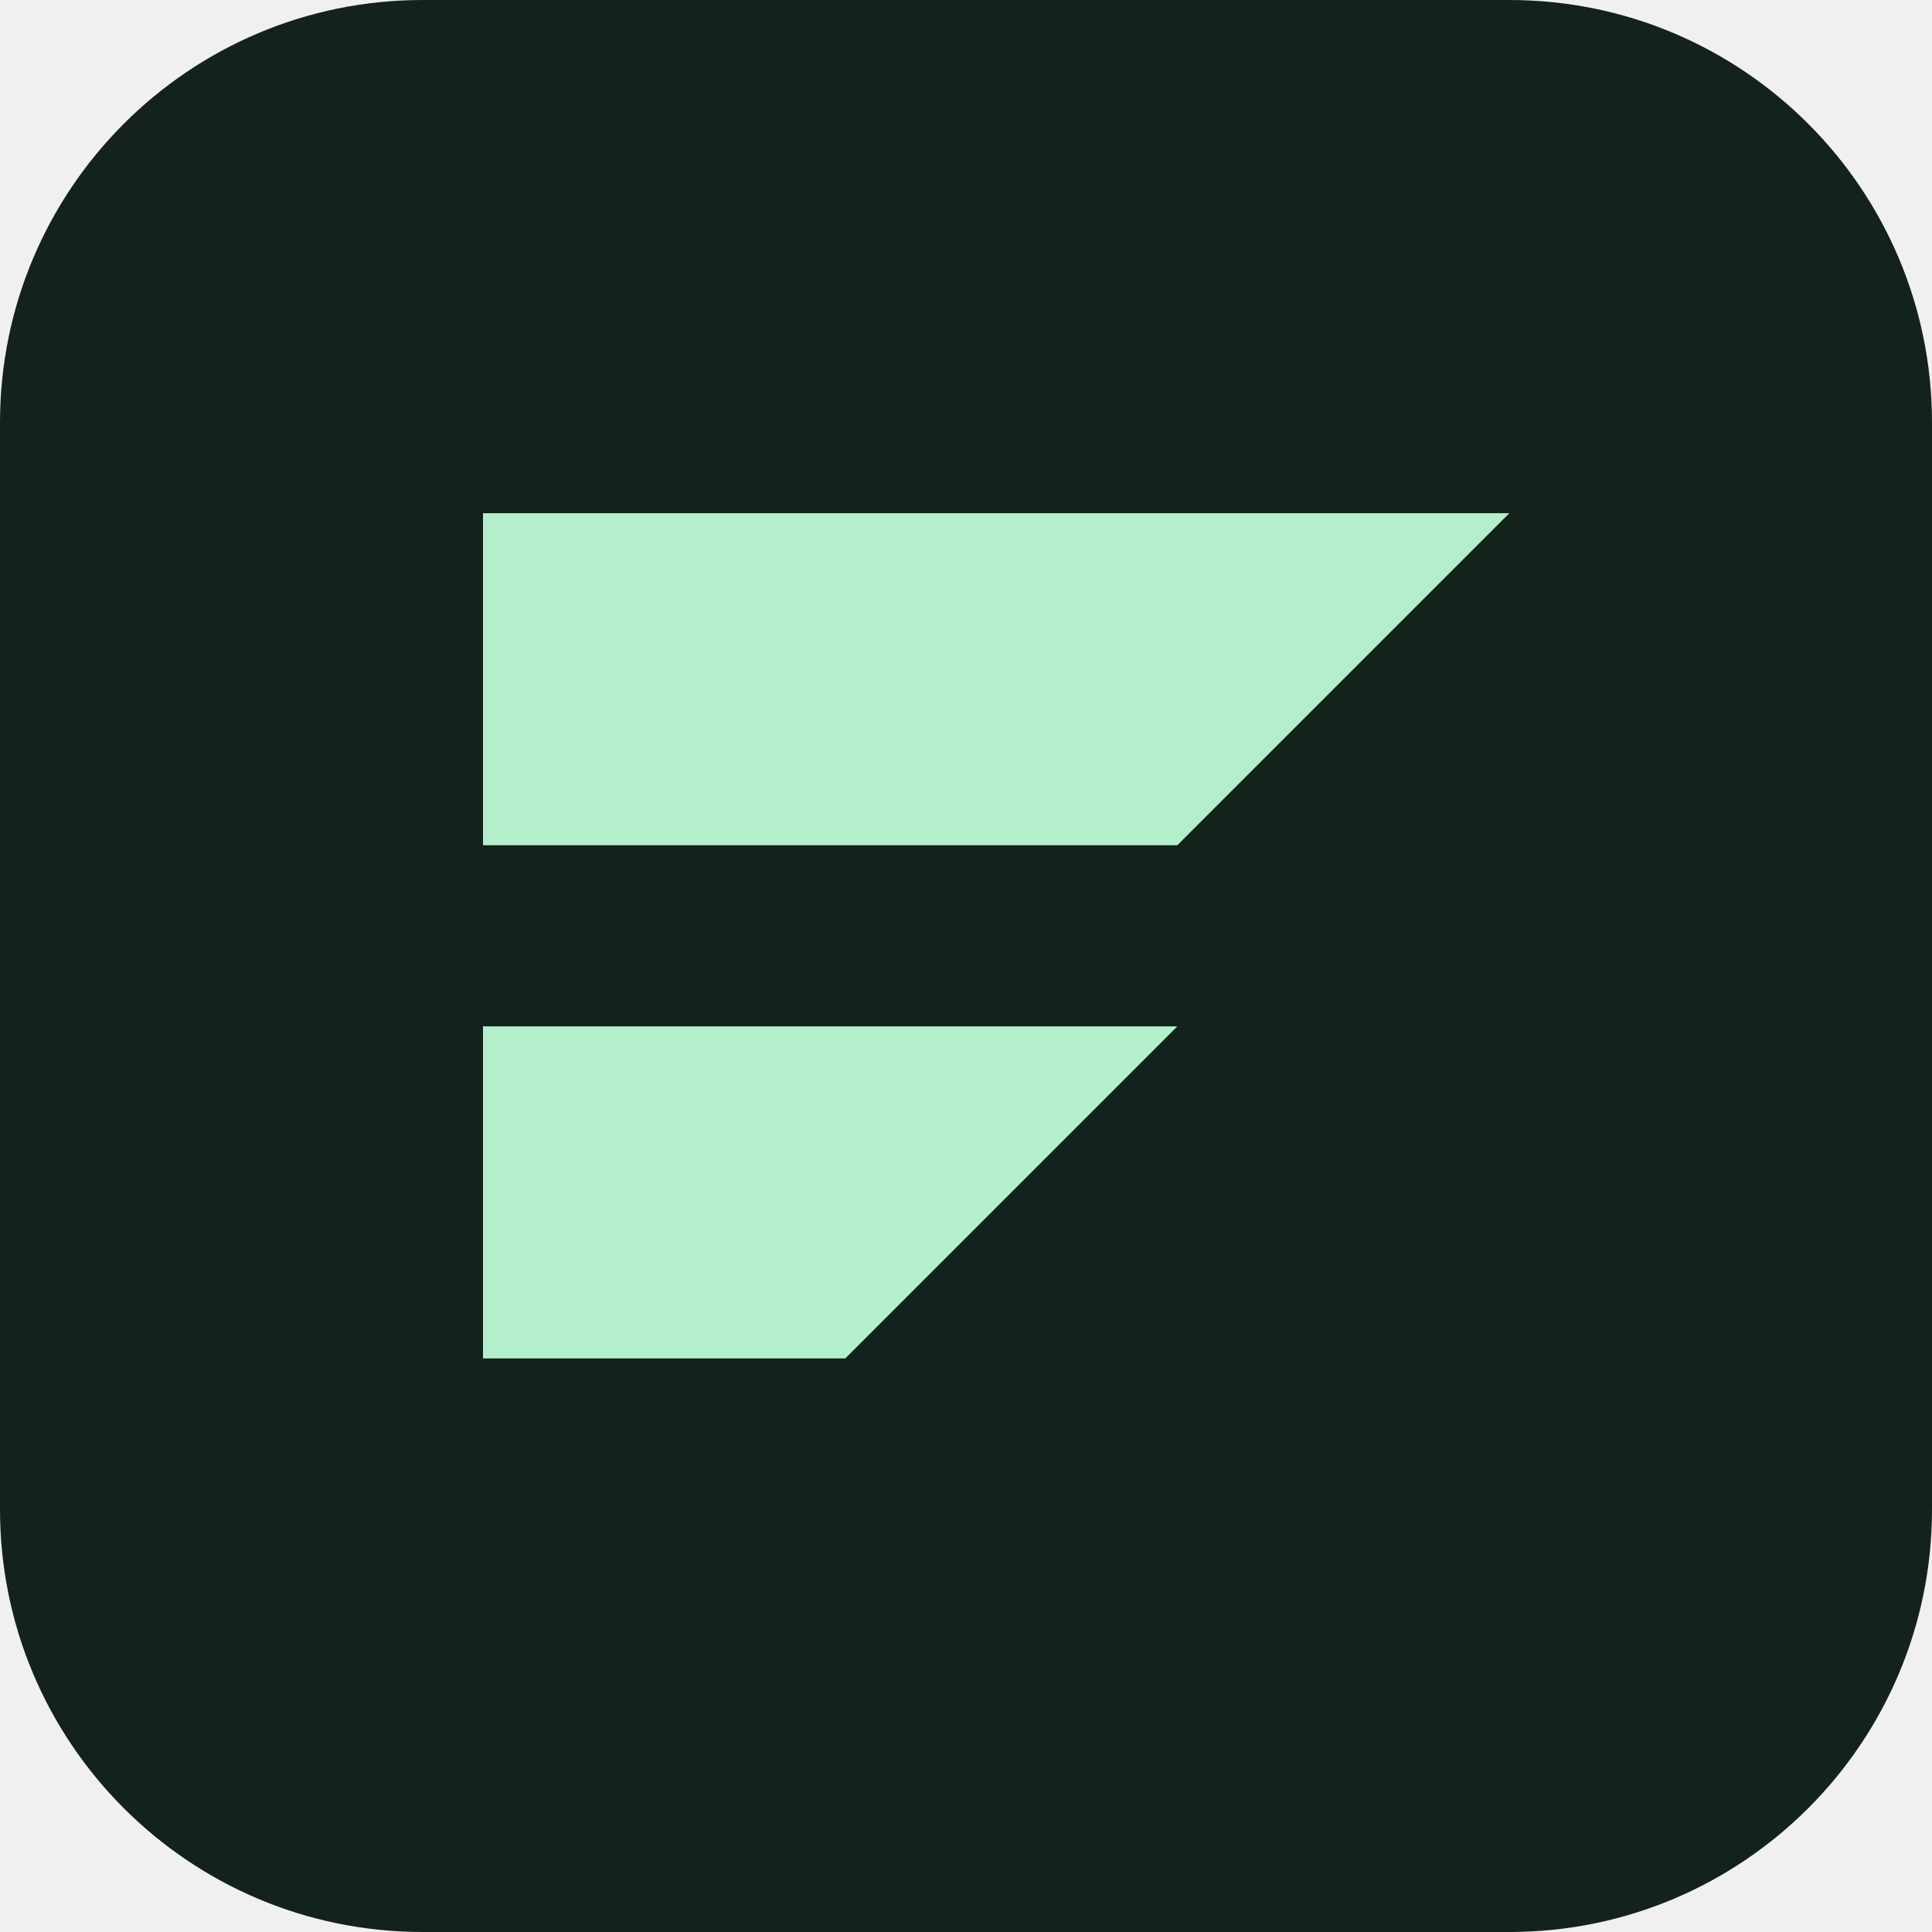
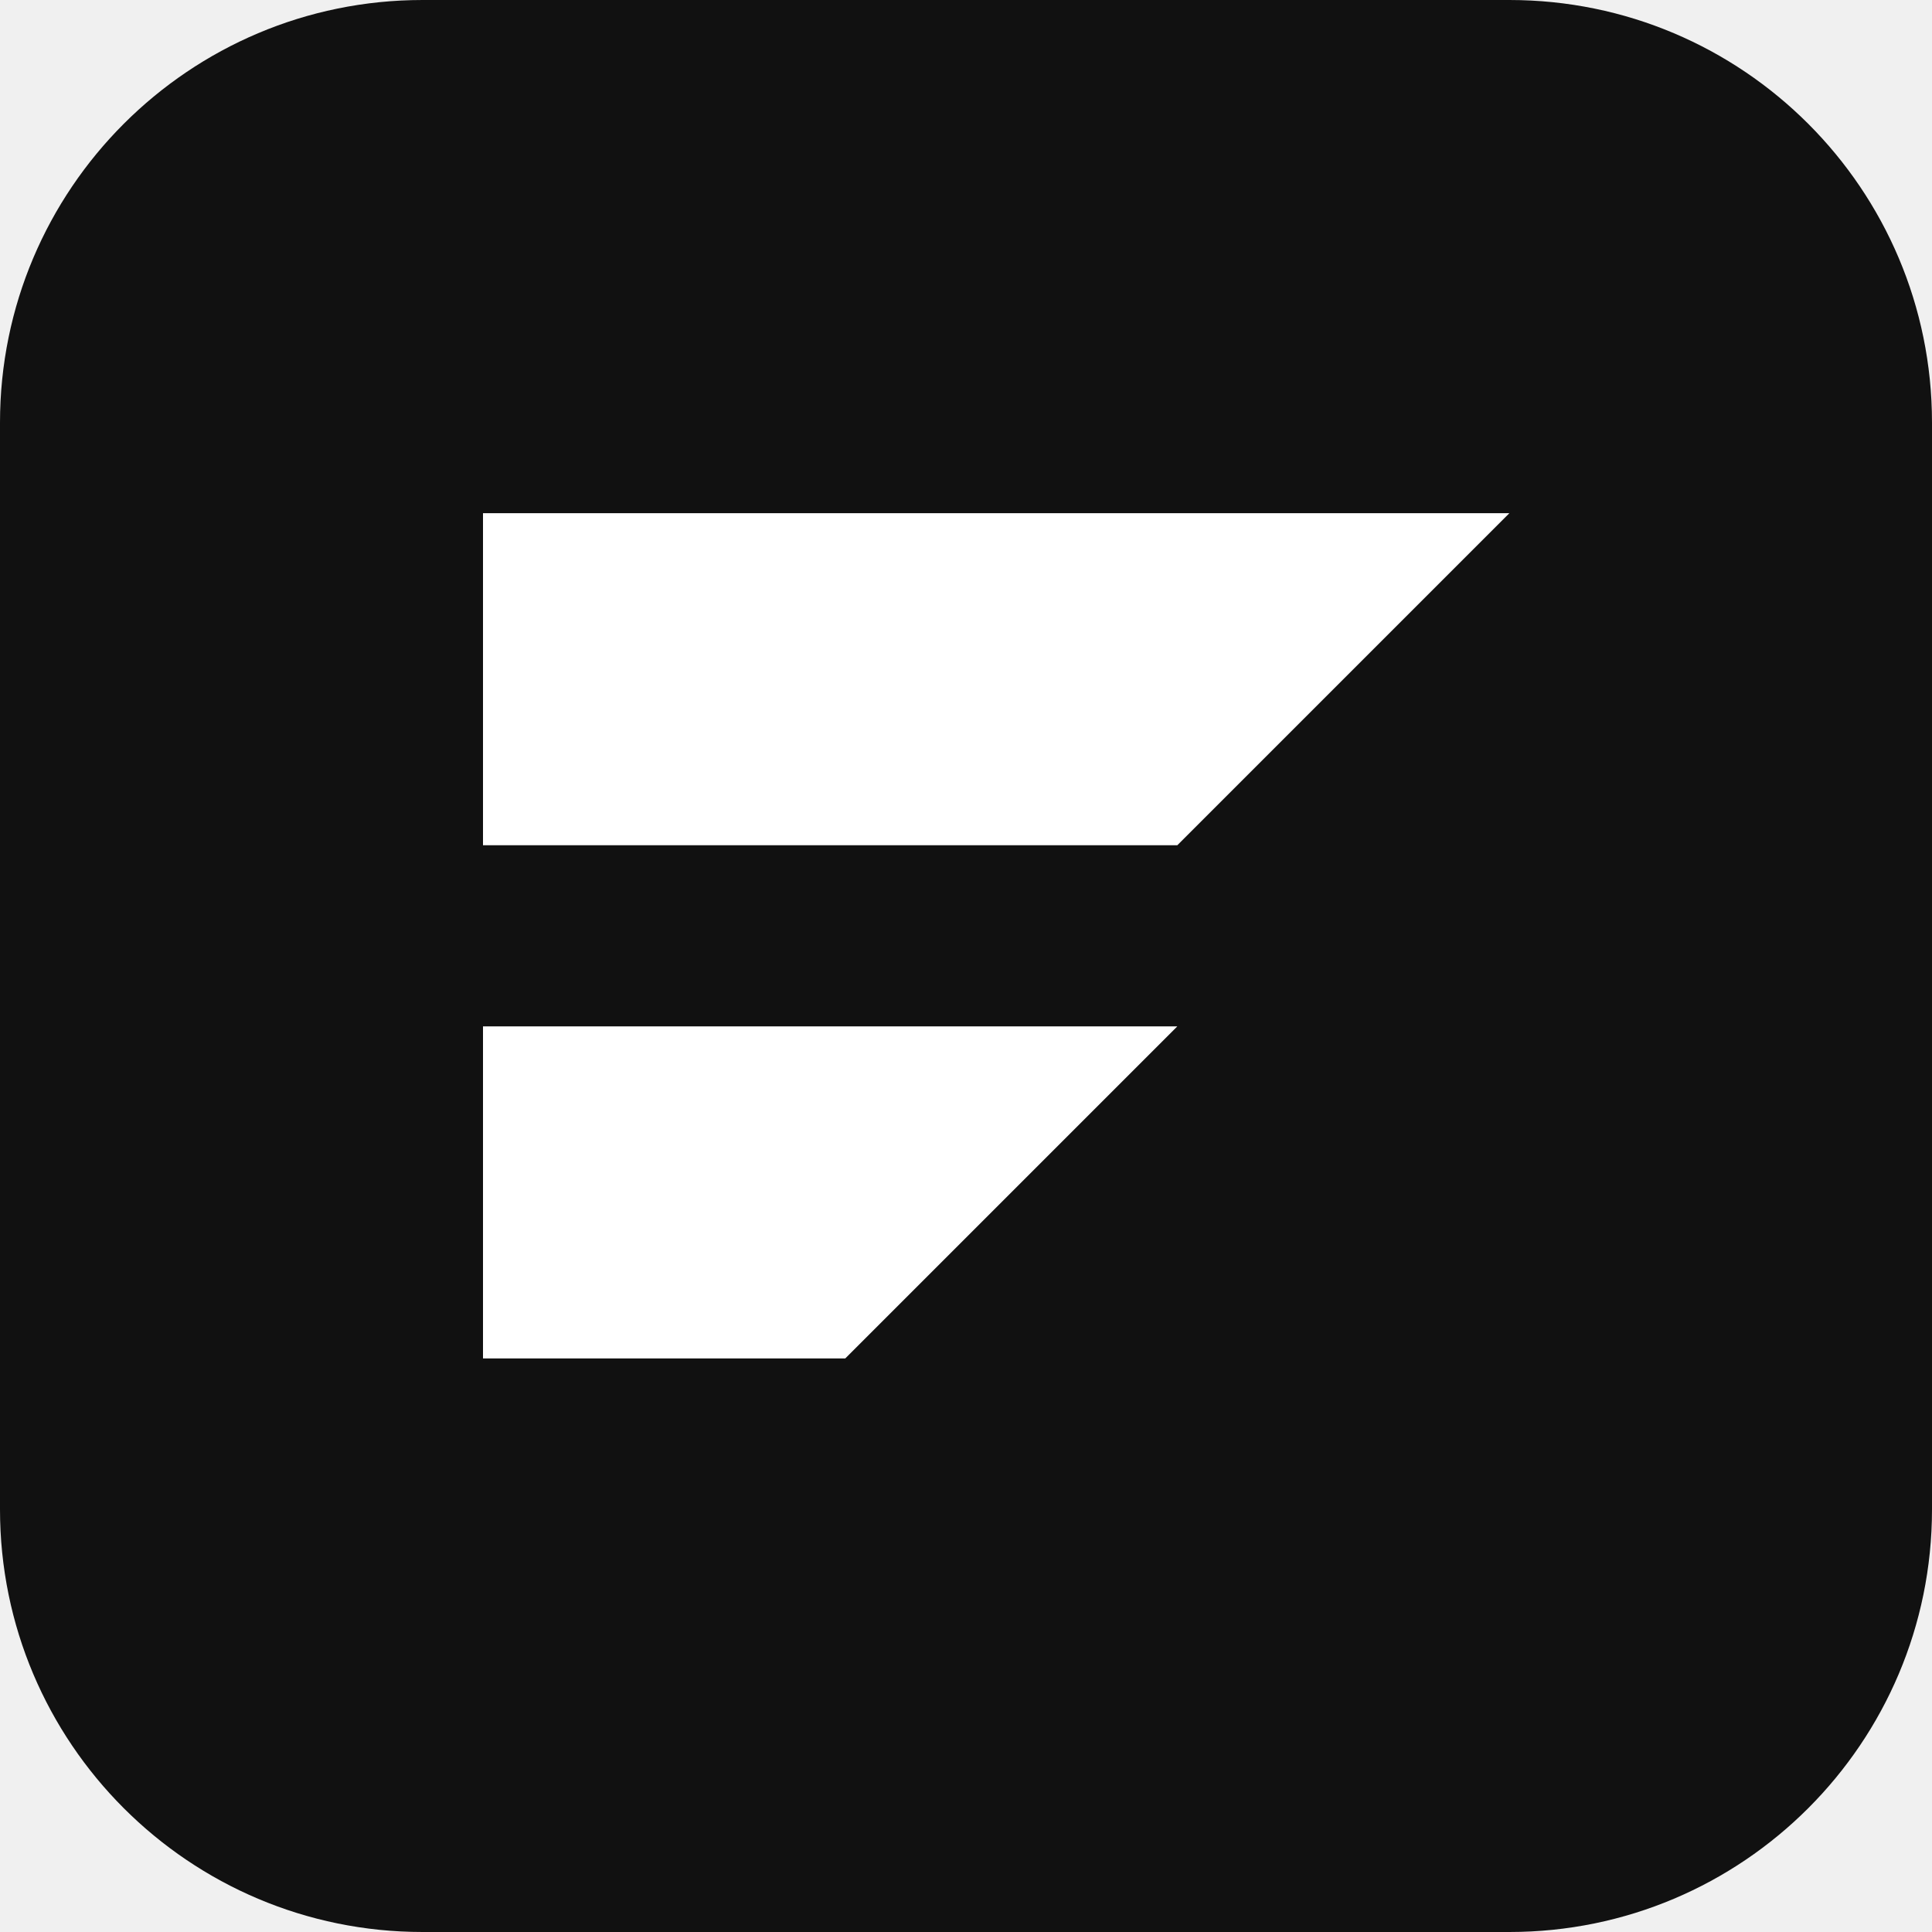
<svg xmlns="http://www.w3.org/2000/svg" viewBox="0 0 64 64">
-   <rect width="64" height="64" rx="14" fill="#14221c" />
-   <path d="M16 17h34L39 28H16zm0 17h23L28 45H16z" fill="#b4efcc" />
+   <rect width="64" height="64" rx="14" fill="#111111" />
+   <path d="M16 17h34L39 28H16zm0 17h23L28 45H16z" fill="#ffffff" />
</svg>
